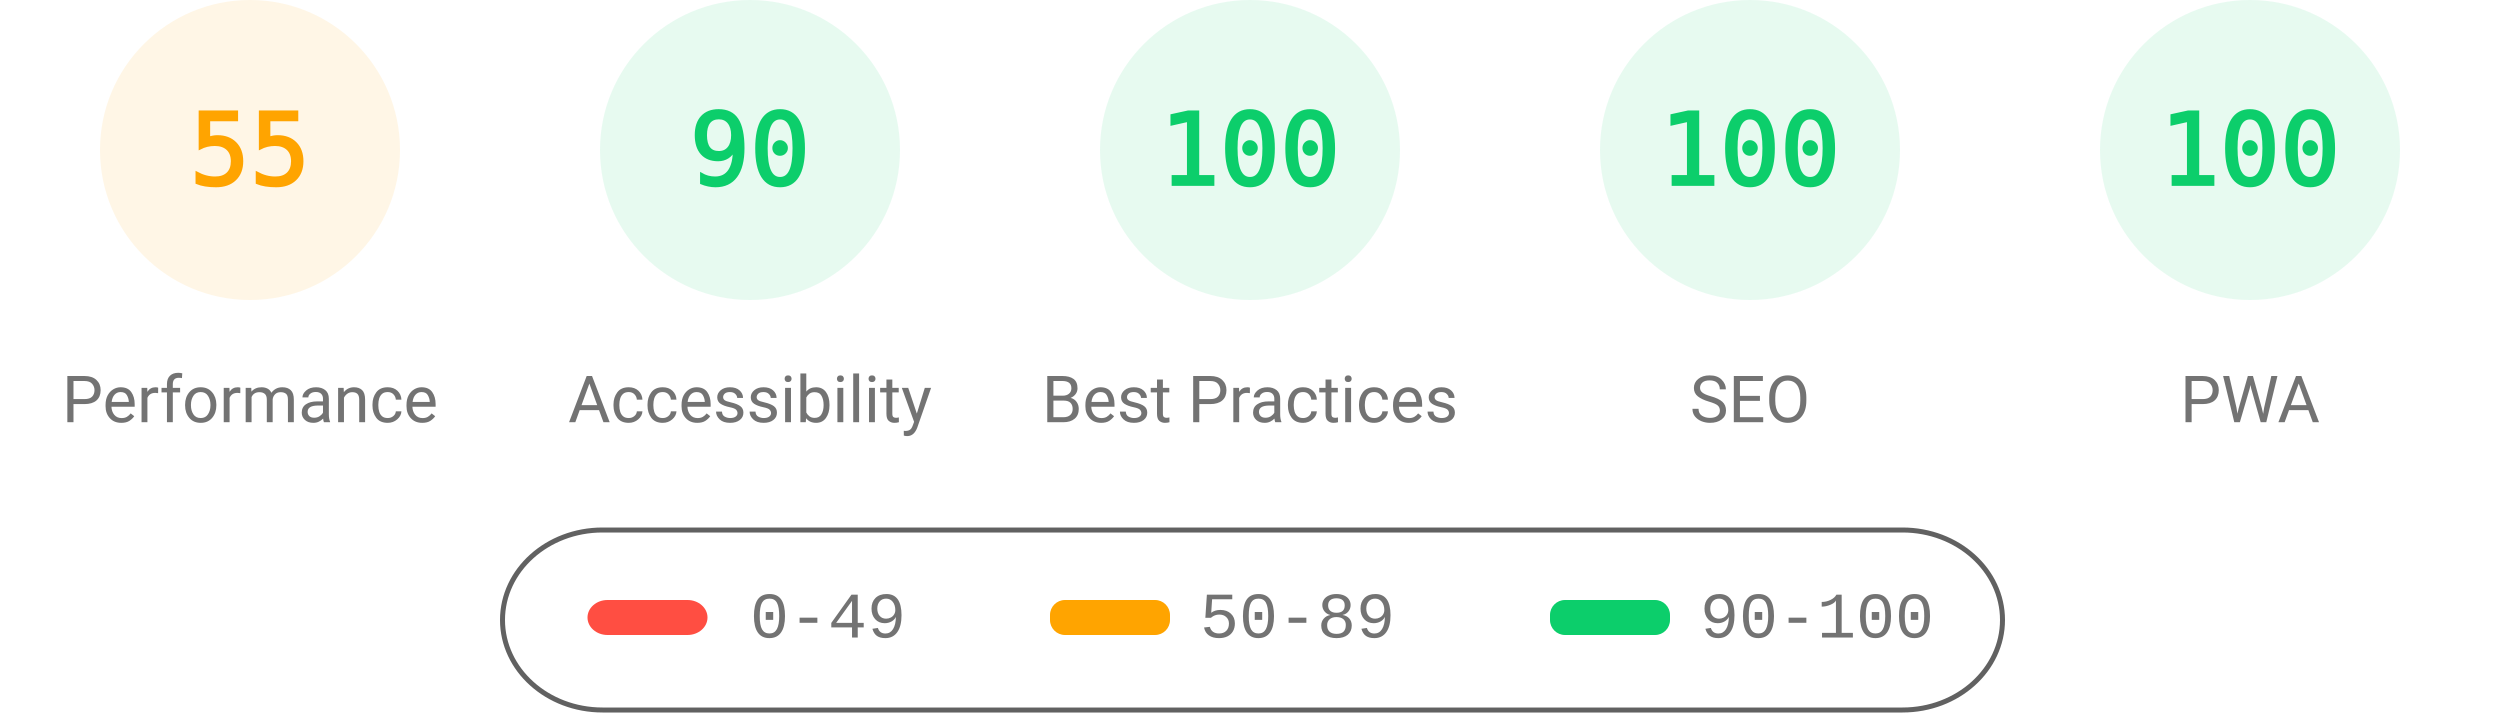
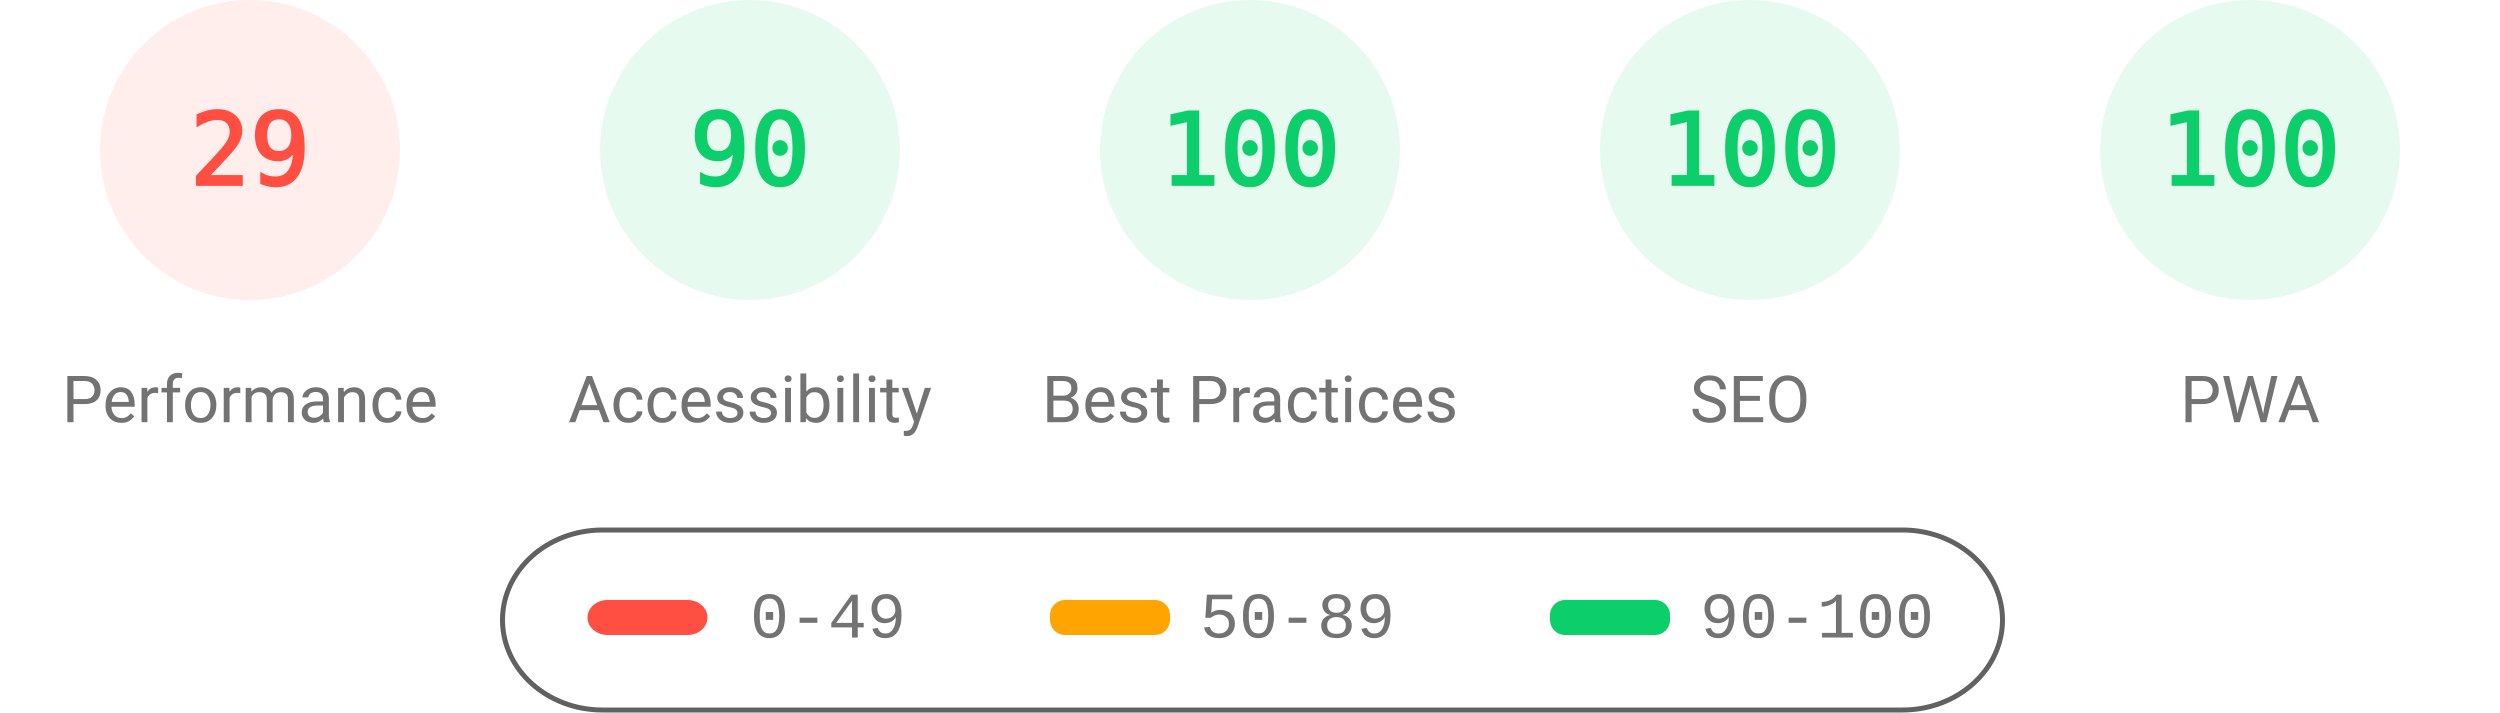
<svg xmlns="http://www.w3.org/2000/svg" fill="none" width="1000" height="285">
  <style>.gauge-base{opacity:.1}.gauge-arc{fill:none;animation-delay:250ms;stroke-linecap:round;transform:rotate(-90deg);transform-origin:100px 60px;animation:load-gauge 1s ease forwards}.guage-text{font-size:40px;font-family:monospace;text-align:center}.guage-red{color:#ff4e42;fill:#ff4e42;stroke:#ff4e42}.guage-orange{color:#ffa400;fill:#ffa400;stroke:#ffa400}.guage-green{color:#0cce6b;fill:#0cce6b;stroke:#0cce6b}.guage-undefined{color:#5c5c5c;fill:#5c5c5c;stroke:#5c5c5c}.guage-title{color:#737373;fill:#737373;stroke:none;font-size:26px;line-height:26px;font-family:Roboto,Halvetica,Arial,sans-serif}@keyframes load-gauge{from{stroke-dasharray:0 352.858}}</style>
-   <svg class="guage-div guage-perf guage-orange" viewBox="0 0 200 200" width="200" height="200">
+   <svg class="guage-div guage-perf guage-red" viewBox="0 0 200 200" width="200" height="200">
    <circle class="gauge-base" r="56" cx="100" cy="60" stroke-width="8" />
-     <circle class="gauge-arc guage-arc-1" r="56" cx="100" cy="60" stroke-width="8" style="stroke-dasharray:193.522,351.858" />
-     <text class="guage-text" x="100" y="60" alignment-baseline="central" dominant-baseline="central" text-anchor="middle">55</text>
+     <circle class="gauge-arc guage-arc-1" r="56" cx="100" cy="60" stroke-width="8" style="stroke-dasharray:102.039,351.858" />
+     <text class="guage-text" x="100" y="60" alignment-baseline="central" dominant-baseline="central" text-anchor="middle">29</text>
    <text class="guage-title" x="100" y="160" alignment-baseline="central" dominant-baseline="central" text-anchor="middle">Performance</text>
  </svg>
  <svg class="guage-div guage-acc guage-green" viewBox="0 0 200 200" width="200" height="200" x="200">
    <circle class="gauge-base" r="56" cx="100" cy="60" stroke-width="8" />
    <circle class="gauge-arc guage-arc-2" r="56" cx="100" cy="60" stroke-width="8" style="stroke-dasharray:316.672,351.858" />
    <text class="guage-text" x="100" y="60" alignment-baseline="central" dominant-baseline="central" text-anchor="middle">90</text>
    <text class="guage-title" x="100" y="160" alignment-baseline="central" dominant-baseline="central" text-anchor="middle">Accessibility</text>
  </svg>
  <svg class="guage-div guage-best guage-green" viewBox="0 0 200 200" width="200" height="200" x="400">
    <circle class="gauge-base" r="56" cx="100" cy="60" stroke-width="8" />
    <circle class="gauge-arc guage-arc-3" r="56" cx="100" cy="60" stroke-width="8" style="stroke-dasharray:351.858,351.858" />
    <text class="guage-text" x="100" y="60" alignment-baseline="central" dominant-baseline="central" text-anchor="middle">100</text>
    <text class="guage-title" x="100" y="160" alignment-baseline="central" dominant-baseline="central" text-anchor="middle">Best Practices</text>
  </svg>
  <svg class="guage-div guage-seo guage-green" viewBox="0 0 200 200" width="200" height="200" x="600">
    <circle class="gauge-base" r="56" cx="100" cy="60" stroke-width="8" />
    <circle class="gauge-arc guage-arc-4" r="56" cx="100" cy="60" stroke-width="8" style="stroke-dasharray:351.858,351.858" />
    <text class="guage-text" x="100" y="60" alignment-baseline="central" dominant-baseline="central" text-anchor="middle">100</text>
    <text class="guage-title" x="100" y="160" alignment-baseline="central" dominant-baseline="central" text-anchor="middle">SEO</text>
  </svg>
  <svg class="guage-div guage-pwa guage-green" viewBox="0 0 200 200" width="200" height="200" x="800">
    <circle class="gauge-base" r="56" cx="100" cy="60" stroke-width="8" />
    <circle class="gauge-arc guage-arc-4" r="56" cx="100" cy="60" stroke-width="8" style="stroke-dasharray:351.858,351.858" />
    <text class="guage-text" x="100" y="60" alignment-baseline="central" dominant-baseline="central" text-anchor="middle">100</text>
    <text class="guage-title" x="100" y="160" alignment-baseline="central" dominant-baseline="central" text-anchor="middle">PWA</text>
  </svg>
  <svg width="604" height="76" x="200" y="210">
    <path fill="none" id="canvas_background" d="M-1-1h604v80H-1z" />
    <rect fill-opacity="0" stroke="#616161" stroke-width="2" rx="40" id="svg_2" height="72" width="600" y="2" x="1" fill="#000" />
    <rect stroke="#000" rx="8" id="svg_3" height="14" width="48" y="30" x="35" stroke-opacity="null" stroke-width="0" fill="#ff4e42" />
    <rect stroke="#000" rx="6" id="svg_4" height="14" width="48" y="30" x="220" stroke-opacity="null" stroke-width="0" fill="#ffa400" />
    <rect stroke="#000" rx="6" id="svg_5" height="14" width="48" y="30" x="420" stroke-opacity="null" stroke-width="0" fill="#0cce6b" />
    <text xml:space="preserve" text-anchor="start" font-family="'Courier New', Courier, monospace" font-size="26" id="svg_6" y="45" x="100" stroke-opacity="null" stroke-width="0" stroke="#000" fill="#737373">0-49</text>
    <text xml:space="preserve" text-anchor="start" font-family="'Courier New', Courier, monospace" font-size="26" id="svg_7" y="45" x="280" stroke-opacity="null" stroke-width="0" stroke="#000" fill="#737373">50-89</text>
    <text xml:space="preserve" text-anchor="start" font-family="'Courier New', Courier, monospace" font-size="26" id="svg_8" y="45" x="480" stroke-opacity="null" stroke-width="0" stroke="#000" fill="#737373">90-100</text>
  </svg>
</svg>
